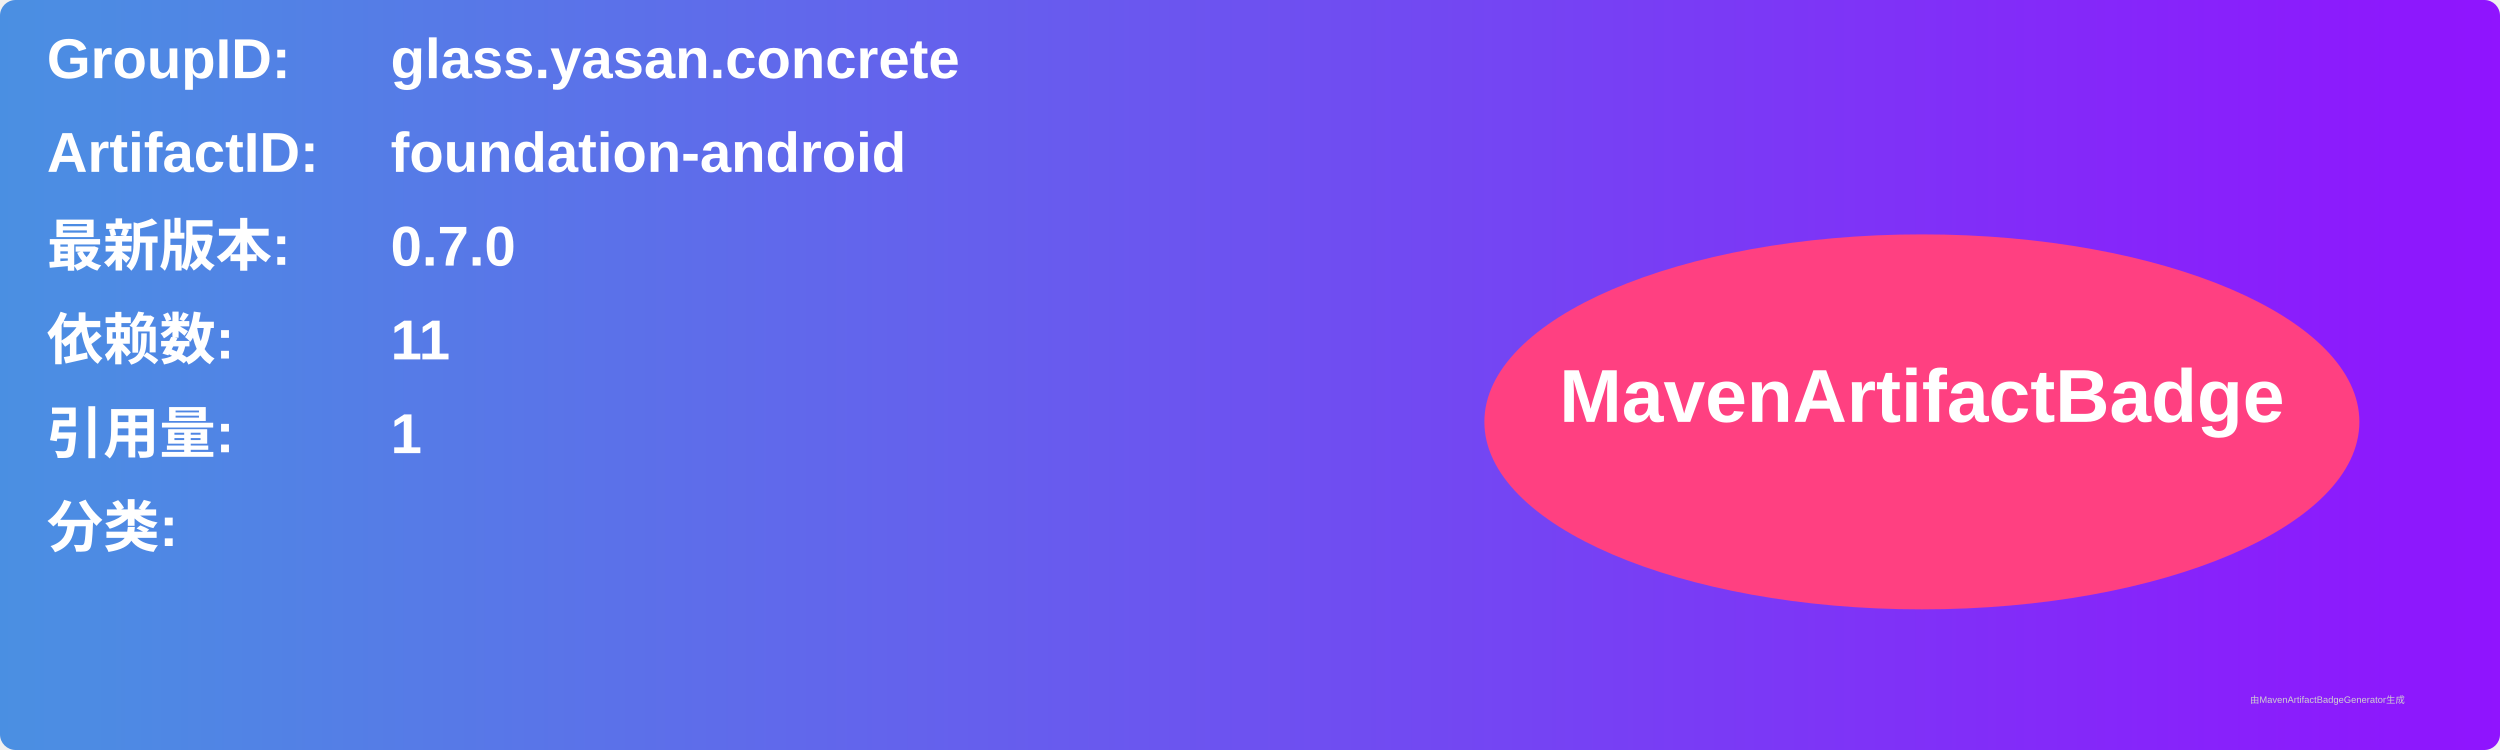
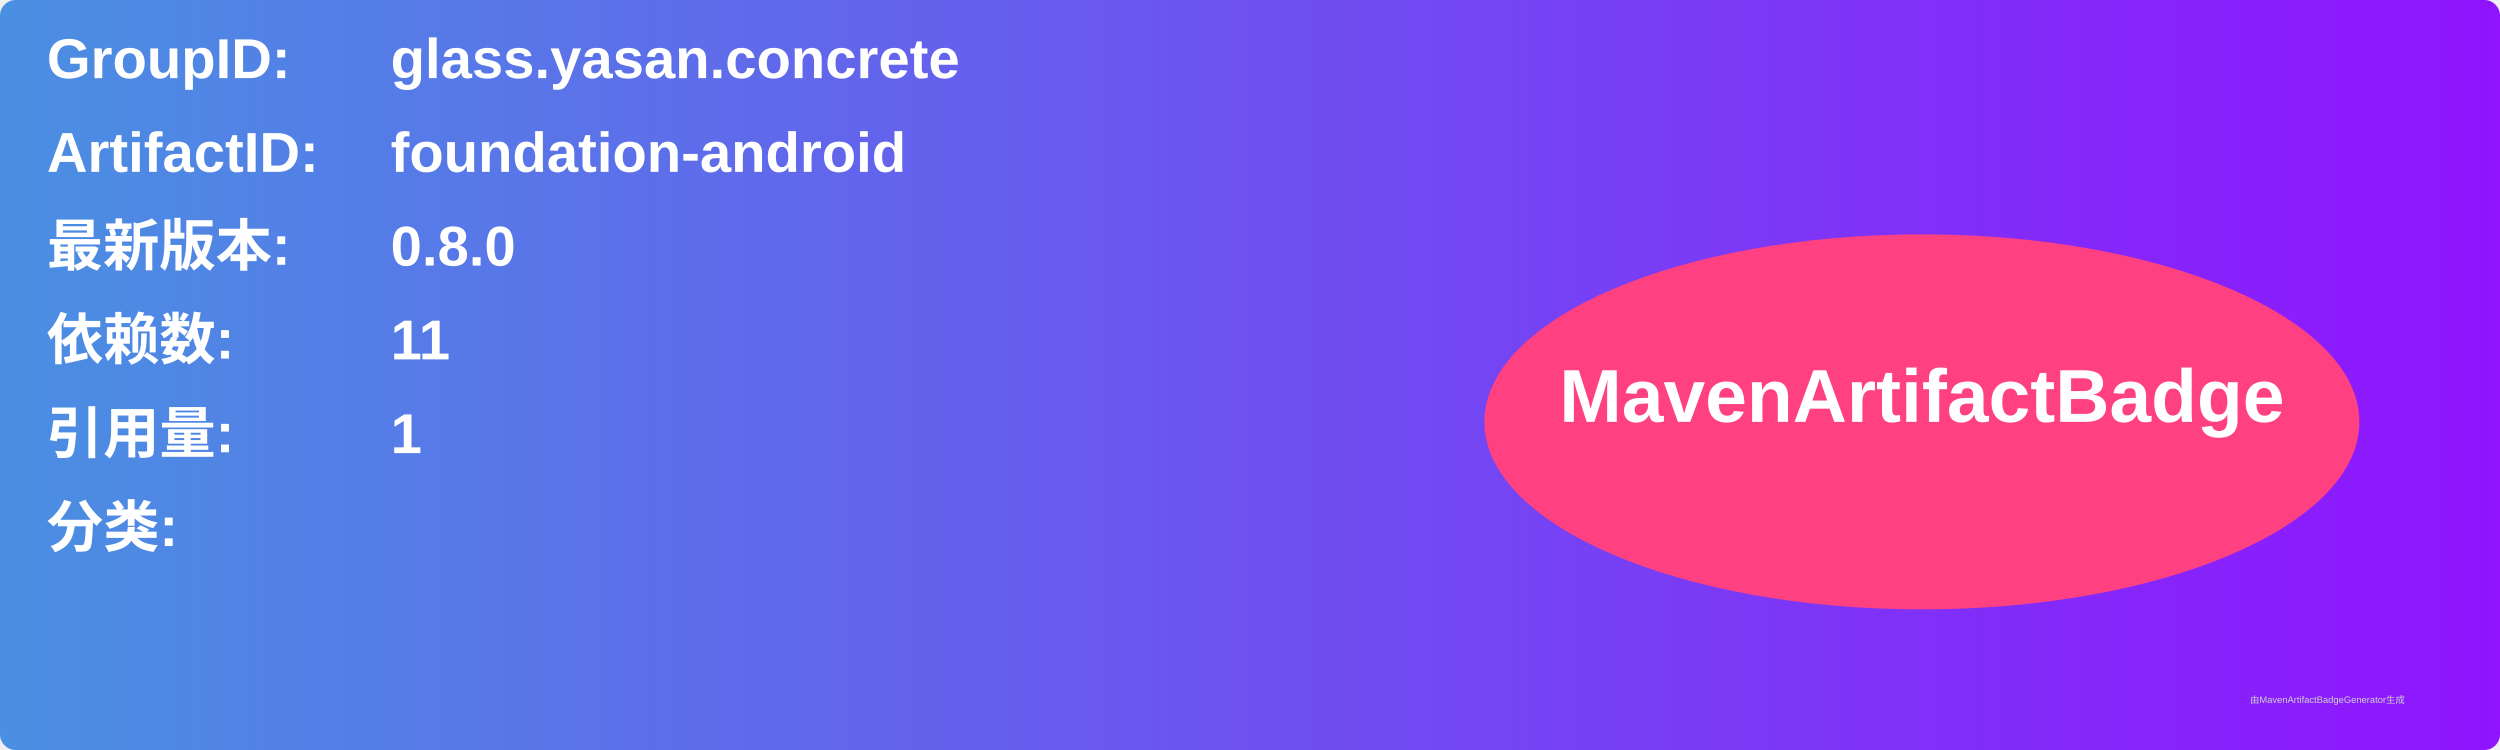
<svg xmlns="http://www.w3.org/2000/svg" width="800" height="240" viewBox="0 0 800 240">
  <linearGradient id="grad" x1="0%" y1="0%" x2="100%" y2="0%">
    <stop offset="0%" stop-color="#4a90e2" />
    <stop offset="100%" stop-color="#9013fe" />
  </linearGradient>
  <rect width="100%" height="100%" rx="5" ry="5" fill="url(#grad)" />
  <g transform="translate(15, 15)">
    <text x="0" y="10" font-family="Arial" font-size="18" fill="white" font-weight="bold" width="260">GroupID:</text>
    <text x="110" y="10" font-family="Arial" font-size="18" fill="white" font-weight="bold" width="460">glass.yasan.concrete</text>
    <text x="0" y="40" font-family="Arial" font-size="18" fill="white" font-weight="bold" width="260">ArtifactID:</text>
    <text x="110" y="40" font-family="Arial" font-size="18" fill="white" font-weight="bold" width="460">foundation-android</text>
    <text x="0" y="70" font-family="Arial" font-size="18" fill="white" font-weight="bold">最新版本:</text>
    <text x="110" y="70" font-family="Arial" font-size="18" fill="white" font-weight="bold">
-       <tspan font-weight="bold">0.7.0</tspan>
+       <tspan font-weight="bold">0.8.0</tspan>
    </text>
    <text x="0" y="100" font-family="Arial" font-size="18" fill="white" font-weight="bold">依赖数: </text>
    <text x="110" y="100" font-family="Arial" font-size="18" fill="white">
      <tspan font-weight="bold">11</tspan>
    </text>
    <text x="0" y="130" font-family="Arial" font-size="18" fill="white" font-weight="bold">引用量: </text>
    <text x="110" y="130" font-family="Arial" font-size="18" fill="white">
      <tspan font-weight="bold">1</tspan>
    </text>
    <text x="0" y="160" font-family="Arial" font-size="18" fill="white" font-weight="bold">分类:</text>
    <text x="10" y="190" font-family="Arial" font-size="10" fill="white">
      <tspan font-weight="bold" />
    </text>
    <ellipse cx="600" cy="120" rx="140" ry="60" fill="#ff4081" />
    <text x="600" y="120" text-anchor="middle" font-family="Arial" font-size="24" fill="white" font-weight="bold">MavenArtifactBadge</text>
  </g>
  <text x="720" y="225" font-family="Arial" font-size="3" fill="#d0d0d0">由MavenArtifactBadgeGenerator生成</text>
</svg>
